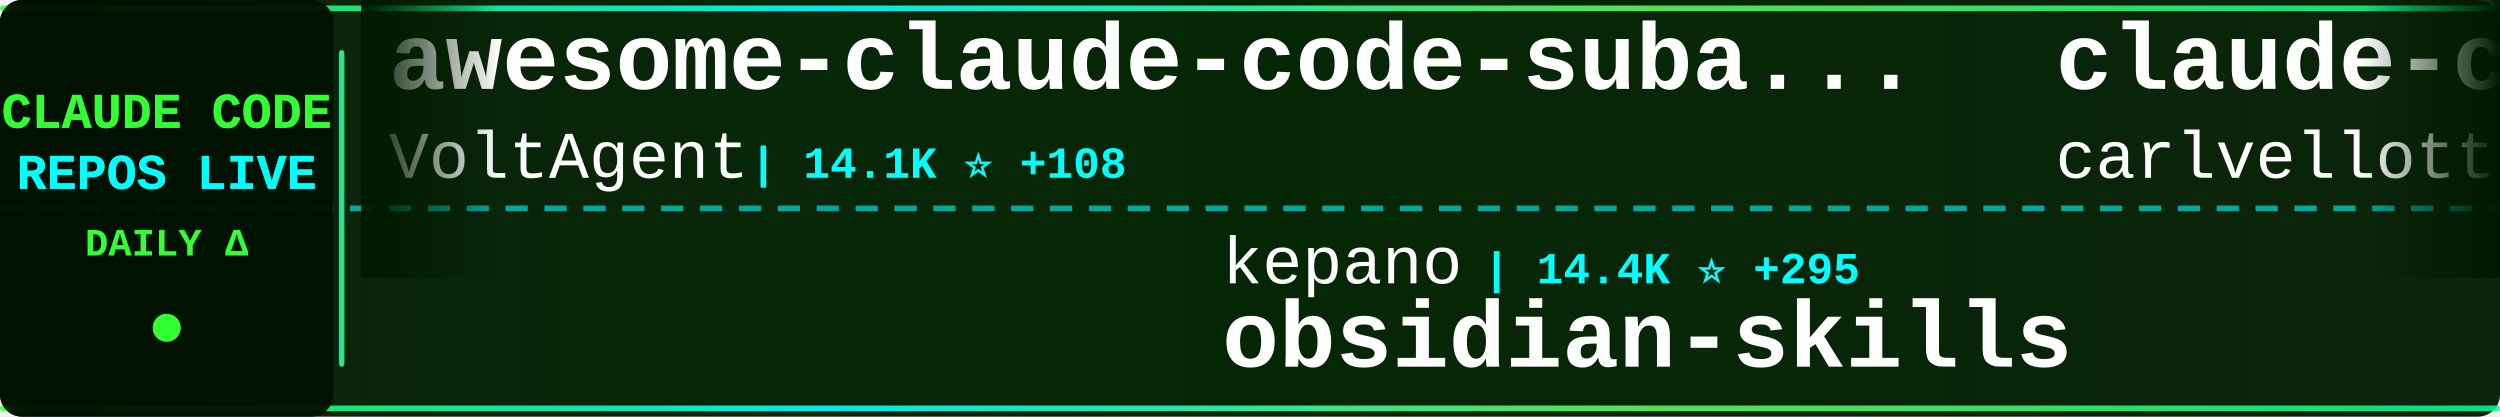
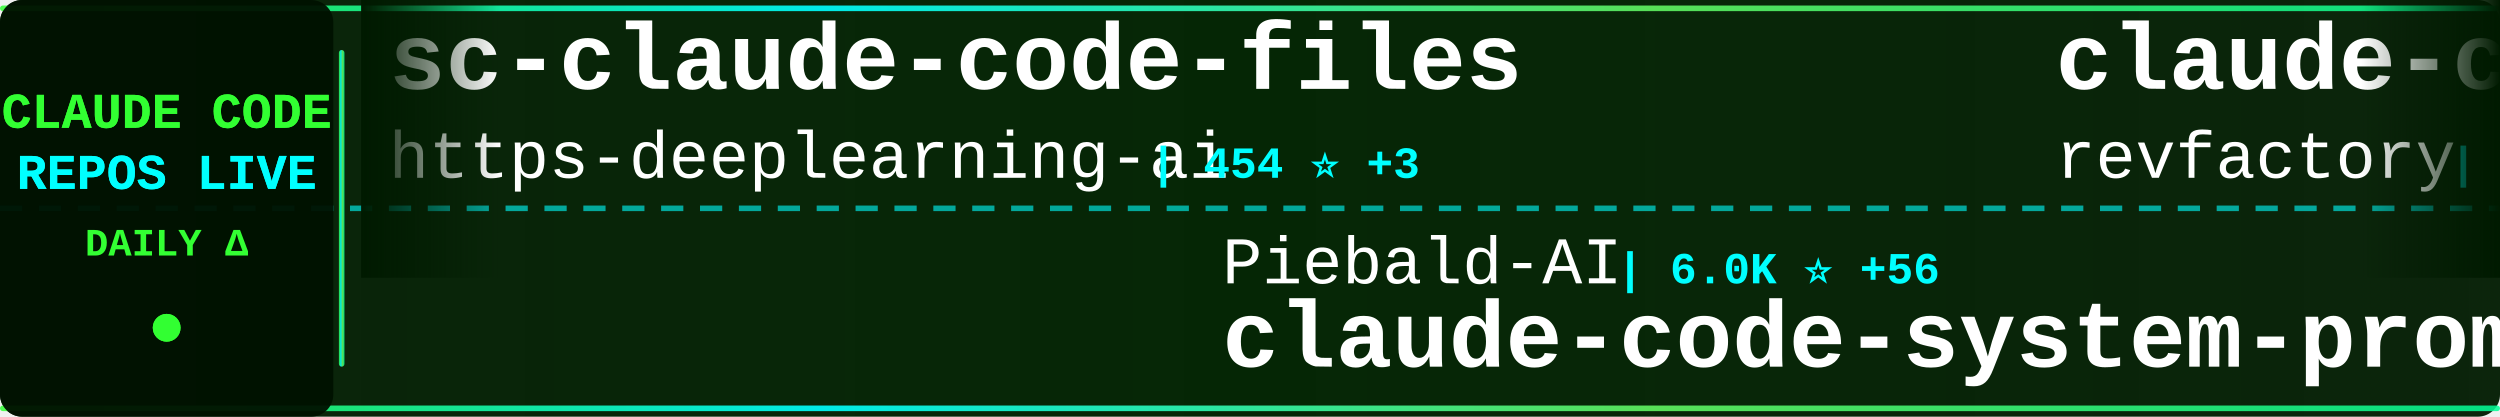
<svg xmlns="http://www.w3.org/2000/svg" width="900" height="150">
  <defs>
    <linearGradient id="tickerBg" x1="0%" y1="0%" x2="100%" y2="0%">
      <stop offset="0%" style="stop-color:#001a00;stop-opacity:0.95" />
      <stop offset="50%" style="stop-color:#002200;stop-opacity:0.98" />
      <stop offset="100%" style="stop-color:#001a00;stop-opacity:0.95" />
    </linearGradient>
    <linearGradient id="borderGrad" x1="0%" y1="0%" x2="100%" y2="0%">
      <stop offset="0%" style="stop-color:#33ff33;stop-opacity:0.85">
        <animate attributeName="stop-opacity" values="0.85;1;0.85" dur="2s" repeatCount="indefinite" />
      </stop>
      <stop offset="33%" style="stop-color:#00ffff;stop-opacity:0.9">
        <animate attributeName="stop-opacity" values="0.9;1;0.9" dur="2.2s" repeatCount="indefinite" />
      </stop>
      <stop offset="66%" style="stop-color:#66ff66;stop-opacity:0.85">
        <animate attributeName="stop-opacity" values="0.85;1;0.85" dur="1.8s" repeatCount="indefinite" />
      </stop>
      <stop offset="100%" style="stop-color:#00ff99;stop-opacity:0.85">
        <animate attributeName="stop-opacity" values="0.85;1;0.85" dur="2s" repeatCount="indefinite" />
      </stop>
    </linearGradient>
    <filter id="textGlow">
      <feGaussianBlur stdDeviation="0.1" result="coloredBlur" />
      <feMerge>
        <feMergeNode in="coloredBlur" />
        <feMergeNode in="SourceGraphic" />
      </feMerge>
    </filter>
    <filter id="metricGlow">
      <feGaussianBlur stdDeviation="0.2" result="coloredBlur" />
      <feMerge>
        <feMergeNode in="coloredBlur" />
        <feMergeNode in="SourceGraphic" />
      </feMerge>
    </filter>
    <linearGradient id="leftFade" x1="0%" y1="0%" x2="100%" y2="0%">
      <stop offset="0%" style="stop-color:#001a00;stop-opacity:1" />
      <stop offset="100%" style="stop-color:#001a00;stop-opacity:0" />
    </linearGradient>
    <linearGradient id="rightFade" x1="0%" y1="0%" x2="100%" y2="0%">
      <stop offset="0%" style="stop-color:#001a00;stop-opacity:0" />
      <stop offset="100%" style="stop-color:#001a00;stop-opacity:1" />
    </linearGradient>
  </defs>
  <rect width="900" height="150" fill="url(#tickerBg)" rx="8" />
  <rect x="0" y="2" width="900" height="2" fill="url(#borderGrad)" rx="1" />
  <rect x="0" y="146" width="900" height="2" fill="url(#borderGrad)" rx="1" />
  <line x1="0" y1="75" x2="900" y2="75" stroke="#00ffff" stroke-width="2" stroke-dasharray="8 6" opacity="0.6" />
  <rect x="0" y="0" width="120" height="150" fill="#001100" opacity="0.95" rx="8" />
  <text x="60" y="46" font-family="'Courier New', monospace" font-size="18" font-weight="bold" fill="#33ff33" text-anchor="middle" filter="url(#textGlow)">
    CLAUDE CODE
  </text>
  <text x="60" y="68" font-family="'Courier New', monospace" font-size="18" font-weight="bold" fill="#00ffff" text-anchor="middle" filter="url(#textGlow)">
    REPOS LIVE
  </text>
  <text x="60" y="92" font-family="'Courier New', monospace" font-size="14" font-weight="bold" fill="#33ff33" text-anchor="middle">
    DAILY Δ
  </text>
  <circle cx="60" cy="118" r="5" fill="#33ff33" filter="url(#metricGlow)">
    <animate attributeName="r" values="4;6;4" dur="1.5s" repeatCount="indefinite" />
    <animate attributeName="opacity" values="0.6;1;0.6" dur="1.5s" repeatCount="indefinite" />
  </circle>
  <rect x="122" y="18" width="2" height="114" fill="url(#borderGrad)" rx="1" />
  <clipPath id="tickerClip">
    <rect x="130" y="0" width="770" height="150" />
  </clipPath>
  <g clip-path="url(#tickerClip)">
    <g id="tickerItems">
      <animateTransform attributeName="transform" attributeType="XML" type="translate" from="0 0" to="-3000 0" dur="54s" repeatCount="indefinite" />
      <g transform="translate(0, 0)">
-         <text x="140" y="32" font-family="'Courier New', monospace" font-size="34" font-weight="bold" fill="#ffffff">awesome-claude-code-suba...</text>
-         <text x="140" y="64" font-family="'Courier New', monospace" font-size="24" font-weight="normal" fill="#ffffff" opacity="1.0">VoltAgent</text>
-         <text x="270" y="64" font-family="'Courier New', monospace" font-size="16" font-weight="bold" fill="#00ffff"> | 14.1K ⭐ +108</text>
+         <text x="140" y="32" font-family="'Courier New', monospace" font-size="34" font-weight="bold" fill="#ffffff">sc-claude-code-files</text>
+         <text x="140" y="64" font-family="'Courier New', monospace" font-size="24" font-weight="normal" fill="#ffffff" opacity="1.0">https-deeplearning-ai</text>
+         <text x="414" y="64" font-family="'Courier New', monospace" font-size="16" font-weight="bold" fill="#00ffff"> | 454 ⭐ +3</text>
      </g>
      <g transform="translate(300, 0)">
-         <text x="140" y="102" font-family="'Courier New', monospace" font-size="24" font-weight="normal" fill="#ffffff" opacity="1.0">kepano</text>
-         <text x="234" y="102" font-family="'Courier New', monospace" font-size="16" font-weight="bold" fill="#00ffff"> | 14.4K ⭐ +295</text>
-         <text x="140" y="132" font-family="'Courier New', monospace" font-size="34" font-weight="bold" fill="#ffffff">obsidian-skills</text>
+         <text x="140" y="102" font-family="'Courier New', monospace" font-size="24" font-weight="normal" fill="#ffffff" opacity="1.0">Piebald-AI</text>
+         <text x="282" y="102" font-family="'Courier New', monospace" font-size="16" font-weight="bold" fill="#00ffff"> | 6.0K ⭐ +56</text>
+         <text x="140" y="132" font-family="'Courier New', monospace" font-size="34" font-weight="bold" fill="#ffffff">claude-code-system-promp...</text>
      </g>
      <g transform="translate(600, 0)">
-         <text x="140" y="32" font-family="'Courier New', monospace" font-size="34" font-weight="bold" fill="#ffffff">claude-code-pm-course</text>
-         <text x="140" y="64" font-family="'Courier New', monospace" font-size="24" font-weight="normal" fill="#ffffff" opacity="1.0">carlvellotti</text>
-         <text x="306" y="64" font-family="'Courier New', monospace" font-size="16" font-weight="bold" fill="#00ffff"> | 1.6K ⭐ +3</text>
+         <text x="140" y="32" font-family="'Courier New', monospace" font-size="34" font-weight="bold" fill="#ffffff">claude-code-mastering</text>
+         <text x="140" y="64" font-family="'Courier New', monospace" font-size="24" font-weight="normal" fill="#ffffff" opacity="1.0">revfactory</text>
+         <text x="282" y="64" font-family="'Courier New', monospace" font-size="16" font-weight="bold" fill="#00ffff"> | 761 ⭐</text>
      </g>
      <g transform="translate(900, 0)">
-         <text x="140" y="102" font-family="'Courier New', monospace" font-size="24" font-weight="normal" fill="#ffffff" opacity="1.0">0xfurai</text>
-         <text x="246" y="102" font-family="'Courier New', monospace" font-size="16" font-weight="bold" fill="#00ffff"> | 776 ⭐ +1</text>
-         <text x="140" y="132" font-family="'Courier New', monospace" font-size="34" font-weight="bold" fill="#ffffff">claude-code-subagents</text>
+         <text x="140" y="102" font-family="'Courier New', monospace" font-size="24" font-weight="normal" fill="#ffffff" opacity="1.0">siteboon</text>
+         <text x="258" y="102" font-family="'Courier New', monospace" font-size="16" font-weight="bold" fill="#00ffff"> | 8.5K ⭐ +54</text>
+         <text x="140" y="132" font-family="'Courier New', monospace" font-size="34" font-weight="bold" fill="#ffffff">claudecodeui</text>
      </g>
      <g transform="translate(1200, 0)">
-         <text x="140" y="32" font-family="'Courier New', monospace" font-size="34" font-weight="bold" fill="#ffffff">Claude-Code-Workflow</text>
-         <text x="140" y="64" font-family="'Courier New', monospace" font-size="24" font-weight="normal" fill="#ffffff" opacity="1.0">catlog22</text>
-         <text x="258" y="64" font-family="'Courier New', monospace" font-size="16" font-weight="bold" fill="#00ffff"> | 1.5K ⭐ +4</text>
+         <text x="140" y="32" font-family="'Courier New', monospace" font-size="34" font-weight="bold" fill="#ffffff">claude-code-cheat-sheet</text>
+         <text x="140" y="64" font-family="'Courier New', monospace" font-size="24" font-weight="normal" fill="#ffffff" opacity="1.0">Njengah</text>
+         <text x="246" y="64" font-family="'Courier New', monospace" font-size="16" font-weight="bold" fill="#00ffff"> | 1.4K ⭐ +8</text>
      </g>
      <g transform="translate(1500, 0)">
-         <text x="140" y="102" font-family="'Courier New', monospace" font-size="24" font-weight="normal" fill="#ffffff" opacity="1.0">fuergaosi233</text>
-         <text x="306" y="102" font-family="'Courier New', monospace" font-size="16" font-weight="bold" fill="#00ffff"> | 2.2K ⭐ +6</text>
-         <text x="140" y="132" font-family="'Courier New', monospace" font-size="34" font-weight="bold" fill="#ffffff">claude-code-proxy</text>
+         <text x="140" y="102" font-family="'Courier New', monospace" font-size="24" font-weight="normal" fill="#ffffff" opacity="1.0">pchalasani</text>
+         <text x="282" y="102" font-family="'Courier New', monospace" font-size="16" font-weight="bold" fill="#00ffff"> | 1.6K ⭐ +4</text>
+         <text x="140" y="132" font-family="'Courier New', monospace" font-size="34" font-weight="bold" fill="#ffffff">claude-code-tools</text>
      </g>
      <g transform="translate(1800, 0)">
-         <text x="140" y="32" font-family="'Courier New', monospace" font-size="34" font-weight="bold" fill="#ffffff">claude-code-proxy</text>
-         <text x="140" y="64" font-family="'Courier New', monospace" font-size="24" font-weight="normal" fill="#ffffff" opacity="1.0">1rgs</text>
-         <text x="210" y="64" font-family="'Courier New', monospace" font-size="16" font-weight="bold" fill="#00ffff"> | 3.2K ⭐ +18</text>
+         <text x="140" y="32" font-family="'Courier New', monospace" font-size="34" font-weight="bold" fill="#ffffff">claude-code-requirements...</text>
+         <text x="140" y="64" font-family="'Courier New', monospace" font-size="24" font-weight="normal" fill="#ffffff" opacity="1.0">rizethereum</text>
+         <text x="294" y="64" font-family="'Courier New', monospace" font-size="16" font-weight="bold" fill="#00ffff"> | 1.8K ⭐ +2</text>
      </g>
      <g transform="translate(2100, 0)">
-         <text x="140" y="102" font-family="'Courier New', monospace" font-size="24" font-weight="normal" fill="#ffffff" opacity="1.0">anthropics</text>
-         <text x="282" y="102" font-family="'Courier New', monospace" font-size="16" font-weight="bold" fill="#00ffff"> | 6.3K ⭐ +21</text>
-         <text x="140" y="132" font-family="'Courier New', monospace" font-size="34" font-weight="bold" fill="#ffffff">claude-code-action</text>
+         <text x="140" y="102" font-family="'Courier New', monospace" font-size="24" font-weight="normal" fill="#ffffff" opacity="1.0">lst97</text>
+         <text x="222" y="102" font-family="'Courier New', monospace" font-size="16" font-weight="bold" fill="#00ffff"> | 1.5K ⭐ +4</text>
+         <text x="140" y="132" font-family="'Courier New', monospace" font-size="34" font-weight="bold" fill="#ffffff">claude-code-sub-agents</text>
      </g>
      <g transform="translate(2400, 0)">
-         <text x="140" y="32" font-family="'Courier New', monospace" font-size="34" font-weight="bold" fill="#ffffff">claude_code_bridge</text>
-         <text x="140" y="64" font-family="'Courier New', monospace" font-size="24" font-weight="normal" fill="#ffffff" opacity="1.0">bfly123</text>
-         <text x="246" y="64" font-family="'Courier New', monospace" font-size="16" font-weight="bold" fill="#00ffff"> | 1.6K ⭐ +16</text>
+         <text x="140" y="32" font-family="'Courier New', monospace" font-size="34" font-weight="bold" fill="#ffffff">claude-code-base-action</text>
+         <text x="140" y="64" font-family="'Courier New', monospace" font-size="24" font-weight="normal" fill="#ffffff" opacity="1.0">anthropics</text>
+         <text x="282" y="64" font-family="'Courier New', monospace" font-size="16" font-weight="bold" fill="#00ffff"> | 610 ⭐ +1</text>
      </g>
      <g transform="translate(2700, 0)">
-         <text x="140" y="102" font-family="'Courier New', monospace" font-size="24" font-weight="normal" fill="#ffffff" opacity="1.0">peterkrueck</text>
-         <text x="294" y="102" font-family="'Courier New', monospace" font-size="16" font-weight="bold" fill="#00ffff"> | 1.3K ⭐</text>
-         <text x="140" y="132" font-family="'Courier New', monospace" font-size="34" font-weight="bold" fill="#ffffff">Claude-Code-Development-...</text>
+         <text x="140" y="102" font-family="'Courier New', monospace" font-size="24" font-weight="normal" fill="#ffffff" opacity="1.0">trailofbits</text>
+         <text x="294" y="102" font-family="'Courier New', monospace" font-size="16" font-weight="bold" fill="#00ffff"> | 1.6K ⭐ +4</text>
+         <text x="140" y="132" font-family="'Courier New', monospace" font-size="34" font-weight="bold" fill="#ffffff">claude-code-config</text>
      </g>
      <g transform="translate(3000, 0)">
-         <text x="140" y="32" font-family="'Courier New', monospace" font-size="34" font-weight="bold" fill="#ffffff">awesome-claude-code-suba...</text>
-         <text x="140" y="64" font-family="'Courier New', monospace" font-size="24" font-weight="normal" fill="#ffffff" opacity="1.0">VoltAgent</text>
-         <text x="270" y="64" font-family="'Courier New', monospace" font-size="16" font-weight="bold" fill="#00ffff"> | 14.1K ⭐ +108</text>
+         <text x="140" y="32" font-family="'Courier New', monospace" font-size="34" font-weight="bold" fill="#ffffff">sc-claude-code-files</text>
+         <text x="140" y="64" font-family="'Courier New', monospace" font-size="24" font-weight="normal" fill="#ffffff" opacity="1.0">https-deeplearning-ai</text>
+         <text x="414" y="64" font-family="'Courier New', monospace" font-size="16" font-weight="bold" fill="#00ffff"> | 454 ⭐ +3</text>
      </g>
      <g transform="translate(3300, 0)">
-         <text x="140" y="102" font-family="'Courier New', monospace" font-size="24" font-weight="normal" fill="#ffffff" opacity="1.0">kepano</text>
-         <text x="234" y="102" font-family="'Courier New', monospace" font-size="16" font-weight="bold" fill="#00ffff"> | 14.4K ⭐ +295</text>
-         <text x="140" y="132" font-family="'Courier New', monospace" font-size="34" font-weight="bold" fill="#ffffff">obsidian-skills</text>
+         <text x="140" y="102" font-family="'Courier New', monospace" font-size="24" font-weight="normal" fill="#ffffff" opacity="1.0">Piebald-AI</text>
+         <text x="282" y="102" font-family="'Courier New', monospace" font-size="16" font-weight="bold" fill="#00ffff"> | 6.0K ⭐ +56</text>
+         <text x="140" y="132" font-family="'Courier New', monospace" font-size="34" font-weight="bold" fill="#ffffff">claude-code-system-promp...</text>
      </g>
      <g transform="translate(3600, 0)">
-         <text x="140" y="32" font-family="'Courier New', monospace" font-size="34" font-weight="bold" fill="#ffffff">claude-code-pm-course</text>
-         <text x="140" y="64" font-family="'Courier New', monospace" font-size="24" font-weight="normal" fill="#ffffff" opacity="1.0">carlvellotti</text>
-         <text x="306" y="64" font-family="'Courier New', monospace" font-size="16" font-weight="bold" fill="#00ffff"> | 1.6K ⭐ +3</text>
+         <text x="140" y="32" font-family="'Courier New', monospace" font-size="34" font-weight="bold" fill="#ffffff">claude-code-mastering</text>
+         <text x="140" y="64" font-family="'Courier New', monospace" font-size="24" font-weight="normal" fill="#ffffff" opacity="1.0">revfactory</text>
+         <text x="282" y="64" font-family="'Courier New', monospace" font-size="16" font-weight="bold" fill="#00ffff"> | 761 ⭐</text>
      </g>
      <g transform="translate(3900, 0)">
-         <text x="140" y="102" font-family="'Courier New', monospace" font-size="24" font-weight="normal" fill="#ffffff" opacity="1.0">0xfurai</text>
-         <text x="246" y="102" font-family="'Courier New', monospace" font-size="16" font-weight="bold" fill="#00ffff"> | 776 ⭐ +1</text>
-         <text x="140" y="132" font-family="'Courier New', monospace" font-size="34" font-weight="bold" fill="#ffffff">claude-code-subagents</text>
+         <text x="140" y="102" font-family="'Courier New', monospace" font-size="24" font-weight="normal" fill="#ffffff" opacity="1.0">siteboon</text>
+         <text x="258" y="102" font-family="'Courier New', monospace" font-size="16" font-weight="bold" fill="#00ffff"> | 8.5K ⭐ +54</text>
+         <text x="140" y="132" font-family="'Courier New', monospace" font-size="34" font-weight="bold" fill="#ffffff">claudecodeui</text>
      </g>
    </g>
  </g>
  <rect x="130" y="0" width="50" height="100" fill="url(#leftFade)" />
  <rect x="850" y="0" width="50" height="100" fill="url(#rightFade)" />
</svg>
